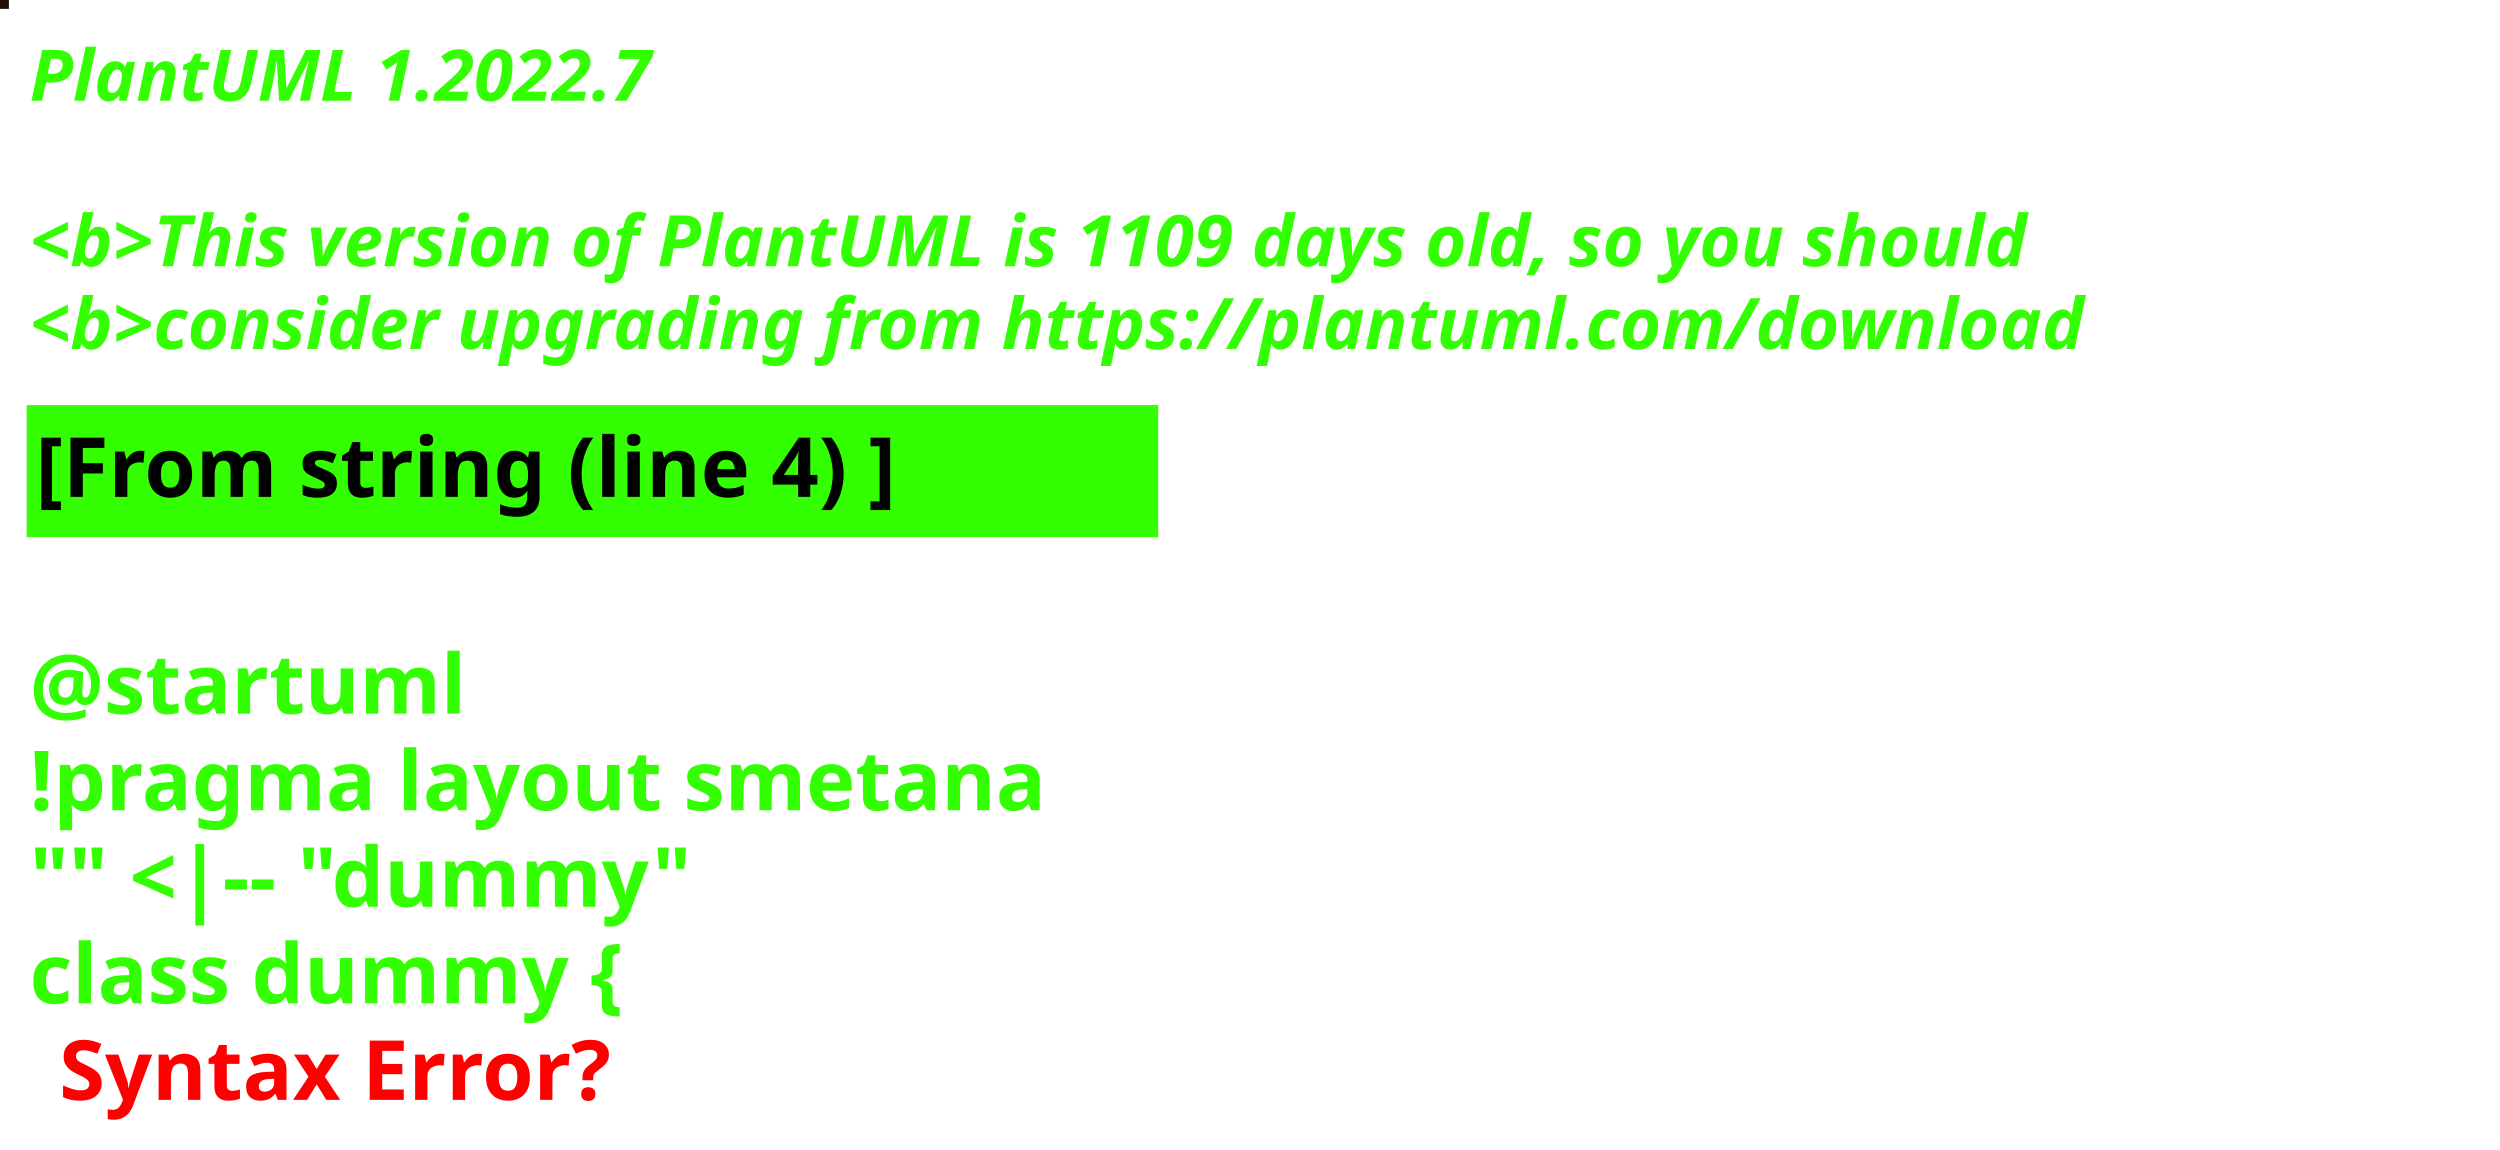
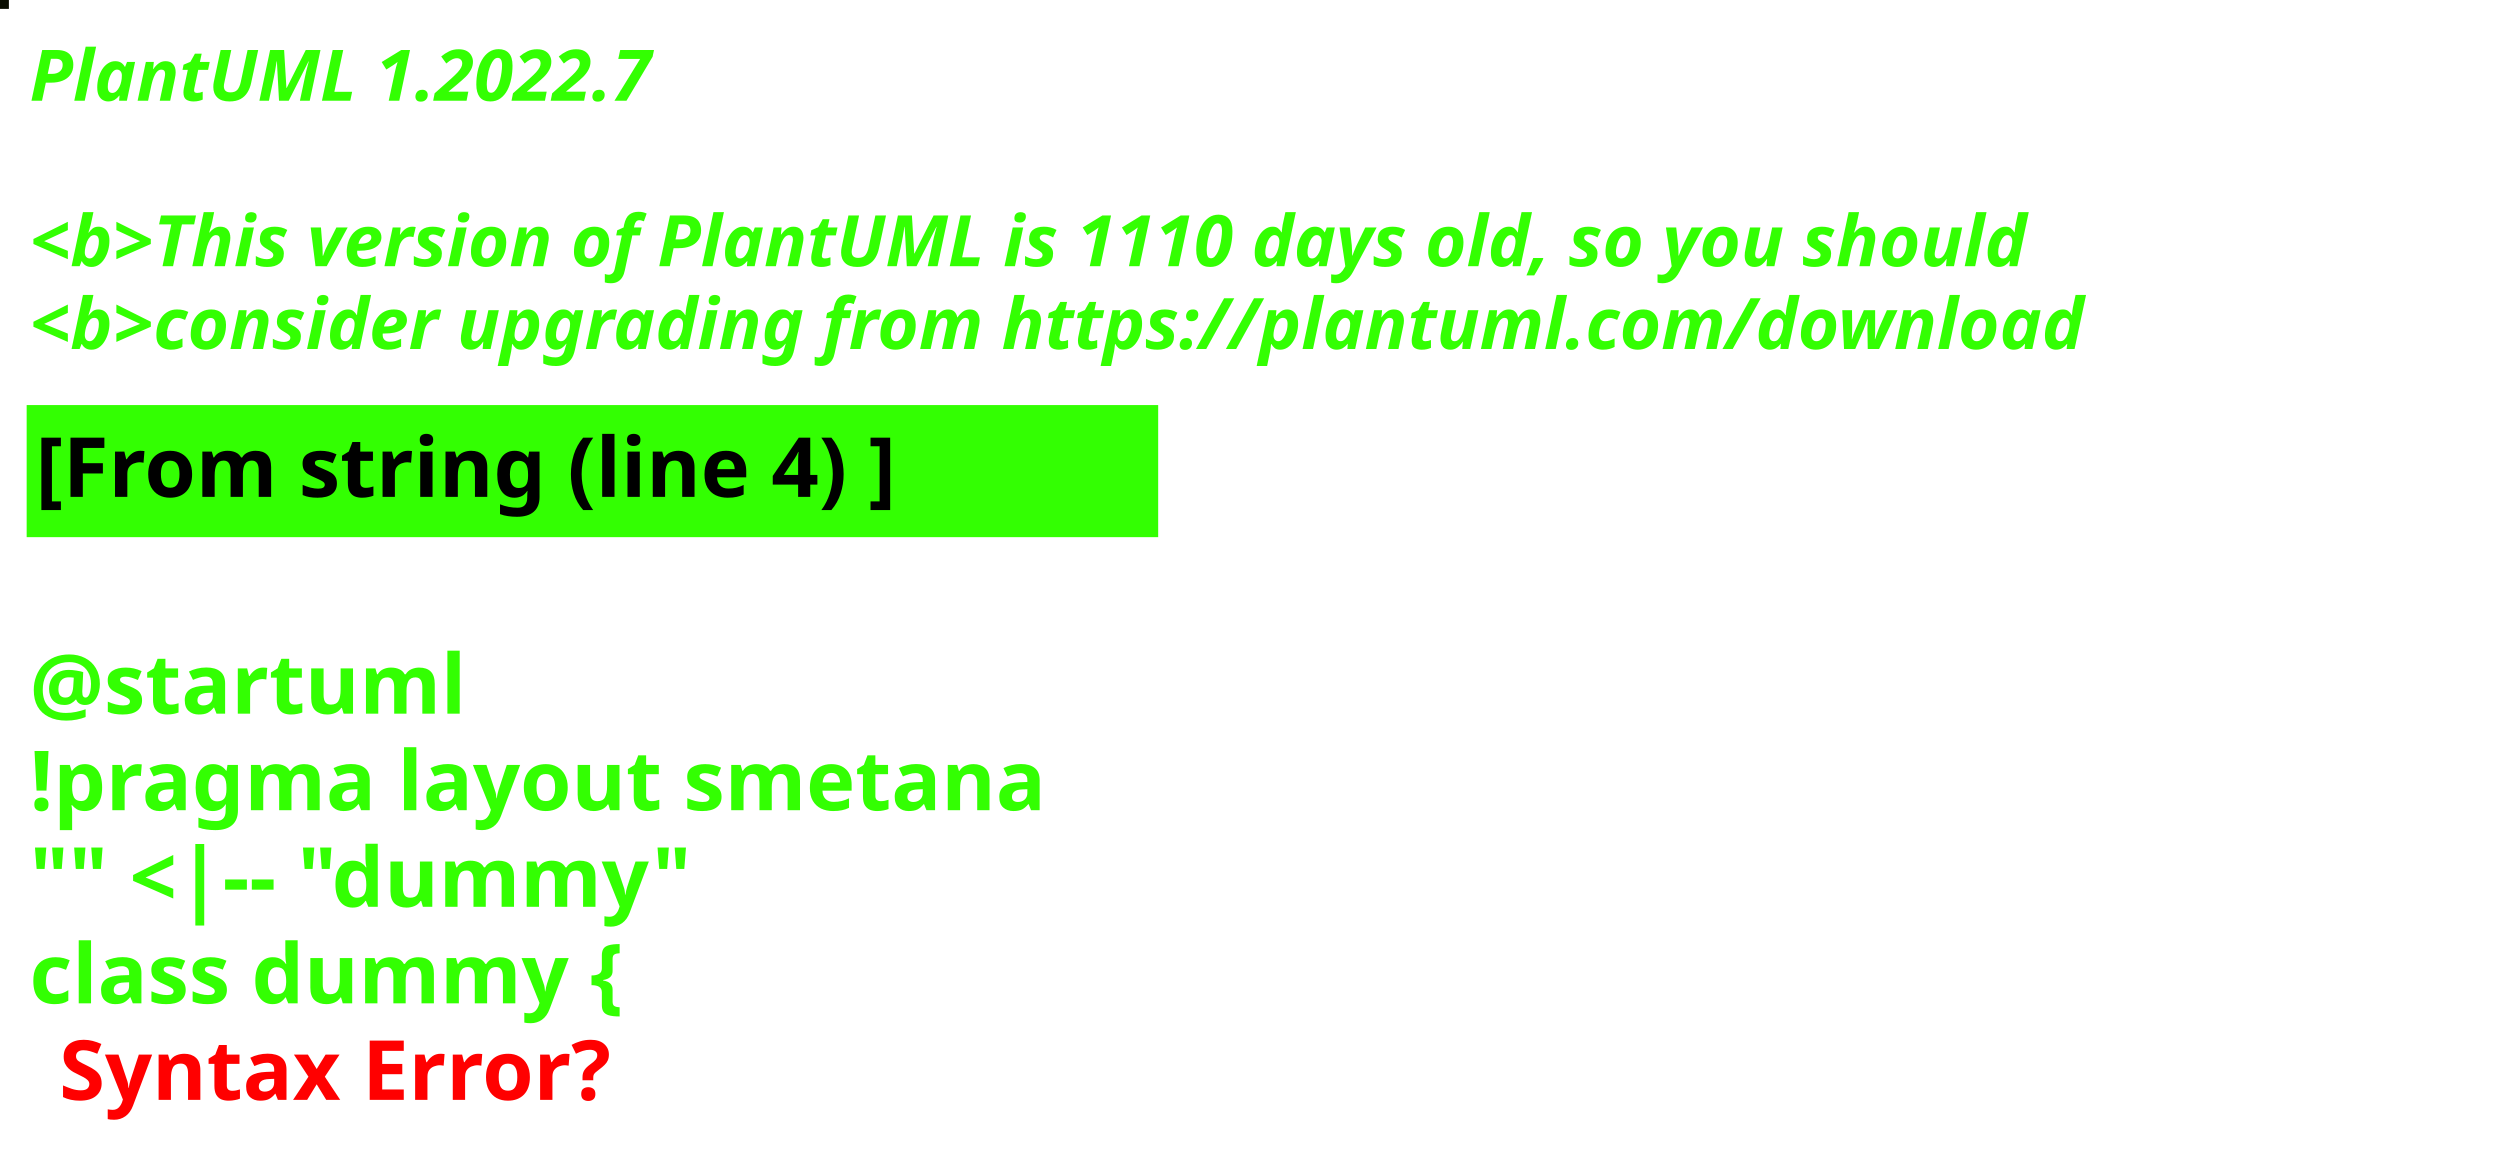
<svg xmlns="http://www.w3.org/2000/svg" contentStyleType="text/css" height="194px" preserveAspectRatio="none" style="width:422px;height:194px;background:#000000;" version="1.1" viewBox="0 0 422 194" width="422px" zoomAndPan="magnify">
  <defs />
  <g>
-     <rect fill="#211107" height="1" style="stroke:#211107;stroke-width:1.0;" width="1" x="0" y="0" />
+     <rect fill="#0A0E01" height="1" style="stroke:#0A0E01;stroke-width:1.0;" width="1" x="0" y="0" />
    <text fill="#33FF02" font-family="sans-serif" font-size="12" font-style="italic" font-weight="bold" lengthAdjust="spacing" textLength="127" x="5" y="17">PlantUML 1.2022.7</text>
    <text fill="#33FF02" font-family="sans-serif" font-size="12" font-style="italic" font-weight="bold" lengthAdjust="spacing" textLength="4" x="5" y="30.969"> </text>
-     <text fill="#33FF02" font-family="sans-serif" font-size="12" font-style="italic" font-weight="bold" lengthAdjust="spacing" textLength="407" x="5" y="44.938">&lt;b&gt;This version of PlantUML is 1109 days old, so you should</text>
+     <text fill="#33FF02" font-family="sans-serif" font-size="12" font-style="italic" font-weight="bold" lengthAdjust="spacing" textLength="407" x="5" y="44.938">&lt;b&gt;This version of PlantUML is 1110 days old, so you should</text>
    <text fill="#33FF02" font-family="sans-serif" font-size="12" font-style="italic" font-weight="bold" lengthAdjust="spacing" textLength="408" x="5" y="58.906">&lt;b&gt;consider upgrading from https://plantuml.com/download</text>
    <rect fill="#33FF02" height="21.297" style="stroke:#33FF02;stroke-width:1.0;" width="190" x="5" y="68.875" />
    <text fill="#000000" font-family="sans-serif" font-size="14" font-weight="bold" lengthAdjust="spacing" textLength="168" x="6" y="83.875">[From string (line 4) ]</text>
    <text fill="#33FF02" font-family="sans-serif" font-size="14" font-weight="bold" lengthAdjust="spacing" textLength="5" x="5" y="104.172"> </text>
    <text fill="#33FF02" font-family="sans-serif" font-size="14" font-weight="bold" lengthAdjust="spacing" textLength="79" x="5" y="120.469">@startuml</text>
    <text fill="#33FF02" font-family="sans-serif" font-size="14" font-weight="bold" lengthAdjust="spacing" textLength="190" x="5" y="136.766">!pragma layout smetana</text>
    <text fill="#33FF02" font-family="sans-serif" font-size="14" font-weight="bold" lengthAdjust="spacing" textLength="124" x="5" y="153.062">"" &lt;|-- "dummy"</text>
    <text fill="#33FF02" font-family="sans-serif" font-size="14" font-weight="bold" lengthAdjust="spacing" text-decoration="wavy underline" textLength="117" x="5" y="169.359">class dummy {</text>
    <text fill="#FF0000" font-family="sans-serif" font-size="14" font-weight="bold" lengthAdjust="spacing" textLength="106" x="10" y="185.656">Syntax Error?</text>
  </g>
</svg>
